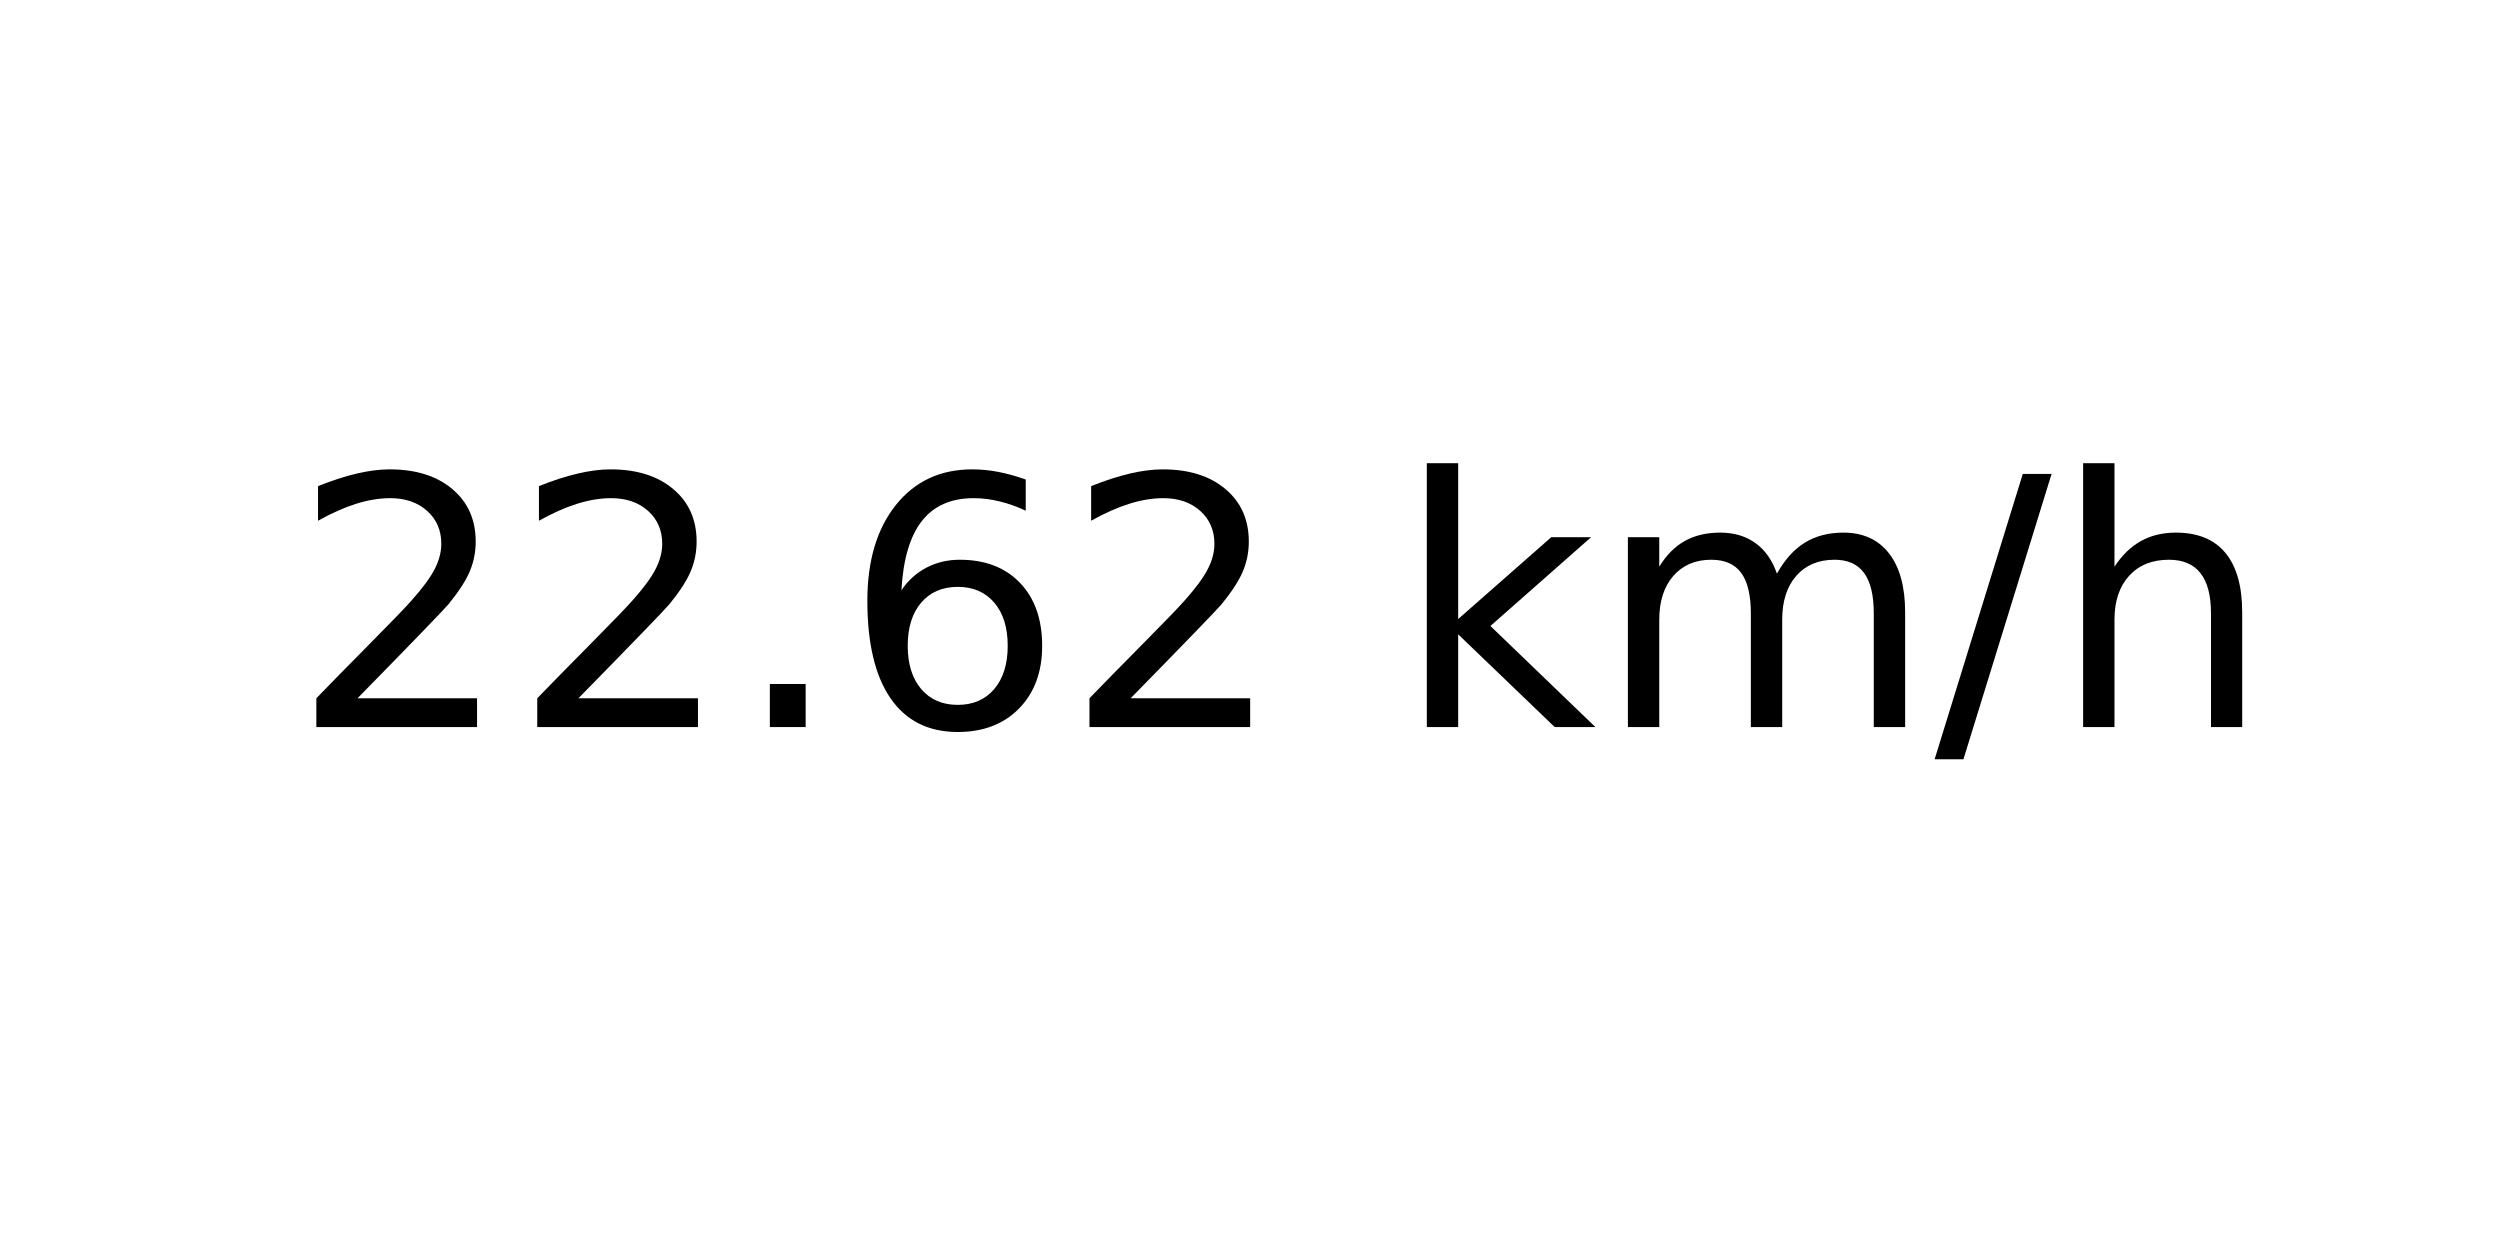
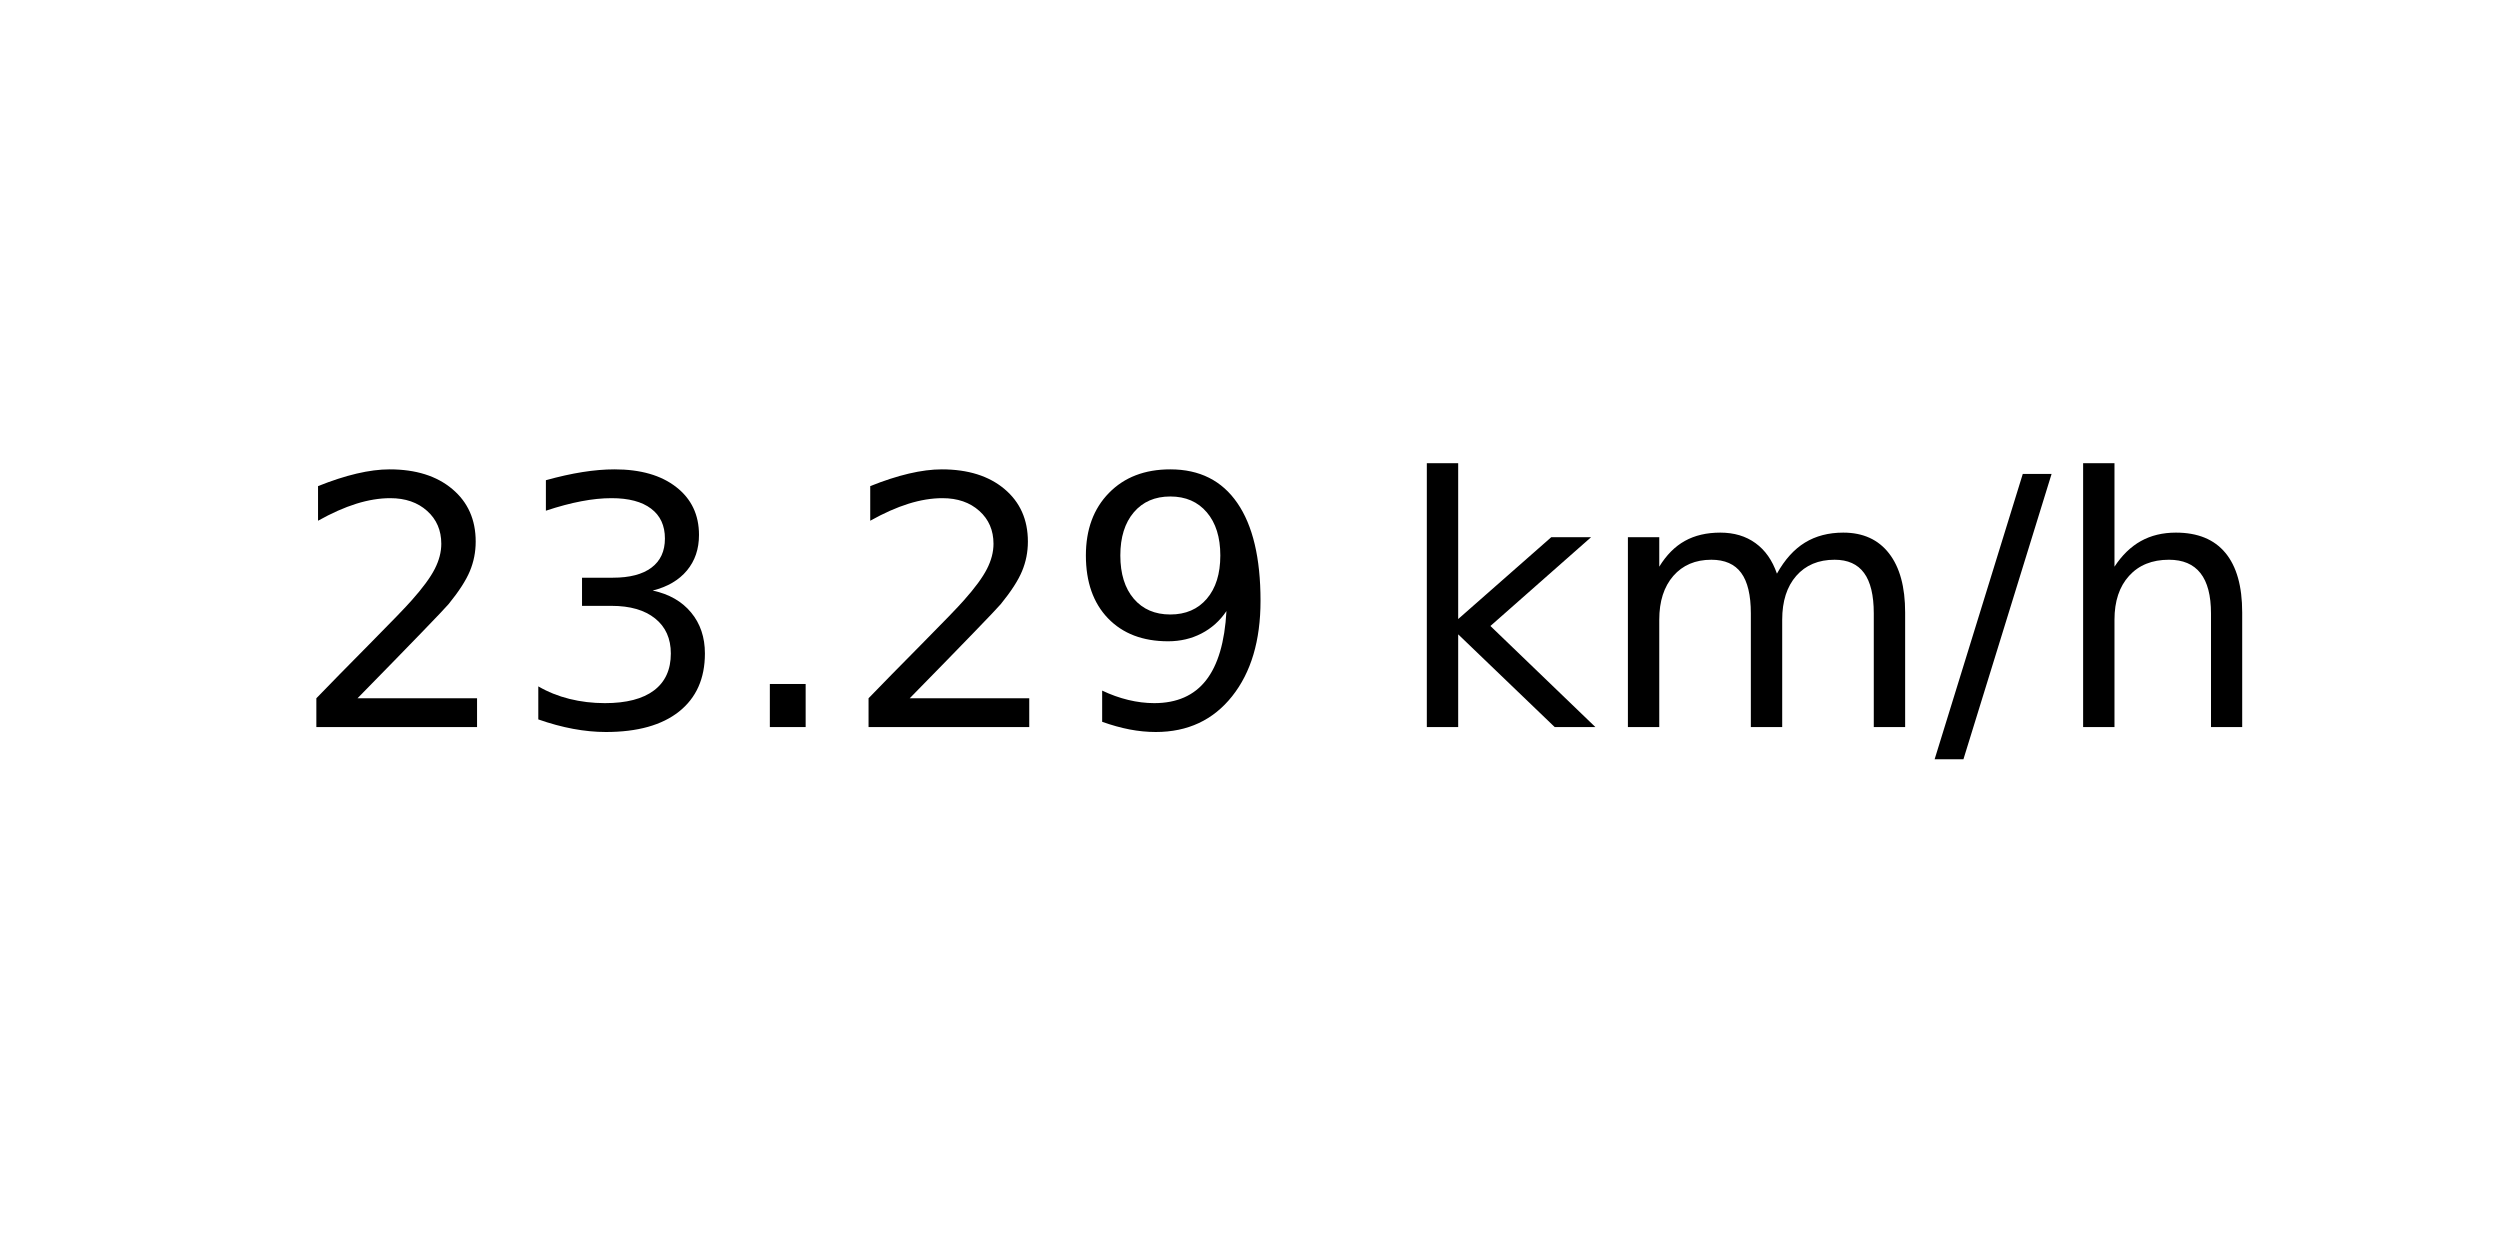
<svg xmlns="http://www.w3.org/2000/svg" xmlns:xlink="http://www.w3.org/1999/xlink" width="72pt" height="36pt" viewBox="0 0 72 36" version="1.1">
  <defs>
    <style type="text/css">*{stroke-linejoin: round; stroke-linecap: butt}</style>
  </defs>
  <g id="figure_1">
    <g id="axes_1">
      <g id="text_1">
        <g transform="translate(8.378125 20.93937) scale(0.1 -0.1)">
          <defs>
            <path id="DejaVuSans-32" d="M 1228 531  L 3431 531  L 3431 0  L 469 0  L 469 531  Q 828 903 1448 1529  Q 2069 2156 2228 2338  Q 2531 2678 2651 2914  Q 2772 3150 2772 3378  Q 2772 3750 2511 3984  Q 2250 4219 1831 4219  Q 1534 4219 1204 4116  Q 875 4013 500 3803  L 500 4441  Q 881 4594 1212 4672  Q 1544 4750 1819 4750  Q 2544 4750 2975 4387  Q 3406 4025 3406 3419  Q 3406 3131 3298 2873  Q 3191 2616 2906 2266  Q 2828 2175 2409 1742  Q 1991 1309 1228 531  z " transform="scale(0.015625)" />
+             <path id="DejaVuSans-33" d="M 2597 2516  Q 3050 2419 3304 2112  Q 3559 1806 3559 1356  Q 3559 666 3084 287  Q 2609 -91 1734 -91  Q 1441 -91 1130 -33  Q 819 25 488 141  L 488 750  Q 750 597 1062 519  Q 1375 441 1716 441  Q 2309 441 2620 675  Q 2931 909 2931 1356  Q 2931 1769 2642 2001  Q 2353 2234 1838 2234  L 1294 2234  L 1294 2753  L 1863 2753  Q 2328 2753 2575 2939  Q 2822 3125 2822 3475  Q 2822 3834 2567 4026  Q 2313 4219 1838 4219  Q 1578 4219 1281 4162  Q 984 4106 628 3988  L 628 4550  Q 988 4650 1302 4700  Q 1616 4750 1894 4750  Q 2613 4750 3031 4423  Q 3450 4097 3450 3541  Q 3450 3153 3228 2886  Q 3006 2619 2597 2516  z " transform="scale(0.015625)" />
            <path id="DejaVuSans-2e" d="M 684 794  L 1344 794  L 1344 0  L 684 0  L 684 794  z " transform="scale(0.015625)" />
-             <path id="DejaVuSans-36" d="M 2113 2584  Q 1688 2584 1439 2293  Q 1191 2003 1191 1497  Q 1191 994 1439 701  Q 1688 409 2113 409  Q 2538 409 2786 701  Q 3034 994 3034 1497  Q 3034 2003 2786 2293  Q 2538 2584 2113 2584  z M 3366 4563  L 3366 3988  Q 3128 4100 2886 4159  Q 2644 4219 2406 4219  Q 1781 4219 1451 3797  Q 1122 3375 1075 2522  Q 1259 2794 1537 2939  Q 1816 3084 2150 3084  Q 2853 3084 3261 2657  Q 3669 2231 3669 1497  Q 3669 778 3244 343  Q 2819 -91 2113 -91  Q 1303 -91 875 529  Q 447 1150 447 2328  Q 447 3434 972 4092  Q 1497 4750 2381 4750  Q 2619 4750 2861 4703  Q 3103 4656 3366 4563  z " transform="scale(0.015625)" />
+             <path id="DejaVuSans-39" d="M 703 97  L 703 672  Q 941 559 1184 500  Q 1428 441 1663 441  Q 2288 441 2617 861  Q 2947 1281 2994 2138  Q 2813 1869 2534 1725  Q 2256 1581 1919 1581  Q 1219 1581 811 2004  Q 403 2428 403 3163  Q 403 3881 828 4315  Q 1253 4750 1959 4750  Q 2769 4750 3195 4129  Q 3622 3509 3622 2328  Q 3622 1225 3098 567  Q 2575 -91 1691 -91  Q 1453 -91 1209 -44  Q 966 3 703 97  z M 1959 2075  Q 2384 2075 2632 2365  Q 2881 2656 2881 3163  Q 2881 3666 2632 3958  Q 2384 4250 1959 4250  Q 1534 4250 1286 3958  Q 1038 3666 1038 3163  Q 1038 2656 1286 2365  Q 1534 2075 1959 2075  z " transform="scale(0.015625)" />
            <path id="DejaVuSans-20" transform="scale(0.015625)" />
            <path id="DejaVuSans-6b" d="M 581 4863  L 1159 4863  L 1159 1991  L 2875 3500  L 3609 3500  L 1753 1863  L 3688 0  L 2938 0  L 1159 1709  L 1159 0  L 581 0  L 581 4863  z " transform="scale(0.015625)" />
            <path id="DejaVuSans-6d" d="M 3328 2828  Q 3544 3216 3844 3400  Q 4144 3584 4550 3584  Q 5097 3584 5394 3201  Q 5691 2819 5691 2113  L 5691 0  L 5113 0  L 5113 2094  Q 5113 2597 4934 2840  Q 4756 3084 4391 3084  Q 3944 3084 3684 2787  Q 3425 2491 3425 1978  L 3425 0  L 2847 0  L 2847 2094  Q 2847 2600 2669 2842  Q 2491 3084 2119 3084  Q 1678 3084 1418 2786  Q 1159 2488 1159 1978  L 1159 0  L 581 0  L 581 3500  L 1159 3500  L 1159 2956  Q 1356 3278 1631 3431  Q 1906 3584 2284 3584  Q 2666 3584 2933 3390  Q 3200 3197 3328 2828  z " transform="scale(0.015625)" />
            <path id="DejaVuSans-2f" d="M 1625 4666  L 2156 4666  L 531 -594  L 0 -594  L 1625 4666  z " transform="scale(0.015625)" />
            <path id="DejaVuSans-68" d="M 3513 2113  L 3513 0  L 2938 0  L 2938 2094  Q 2938 2591 2744 2837  Q 2550 3084 2163 3084  Q 1697 3084 1428 2787  Q 1159 2491 1159 1978  L 1159 0  L 581 0  L 581 4863  L 1159 4863  L 1159 2956  Q 1366 3272 1645 3428  Q 1925 3584 2291 3584  Q 2894 3584 3203 3211  Q 3513 2838 3513 2113  z " transform="scale(0.015625)" />
          </defs>
          <use xlink:href="#DejaVuSans-32" />
-           <use xlink:href="#DejaVuSans-32" x="63.623" />
+           <use xlink:href="#DejaVuSans-33" x="63.623" />
          <use xlink:href="#DejaVuSans-2e" x="127.246" />
-           <use xlink:href="#DejaVuSans-36" x="159.033" />
-           <use xlink:href="#DejaVuSans-32" x="222.656" />
+           <use xlink:href="#DejaVuSans-32" x="159.033" />
+           <use xlink:href="#DejaVuSans-39" x="222.656" />
          <use xlink:href="#DejaVuSans-20" x="286.279" />
          <use xlink:href="#DejaVuSans-6b" x="318.066" />
          <use xlink:href="#DejaVuSans-6d" x="375.977" />
          <use xlink:href="#DejaVuSans-2f" x="473.389" />
          <use xlink:href="#DejaVuSans-68" x="507.08" />
        </g>
      </g>
    </g>
  </g>
</svg>
